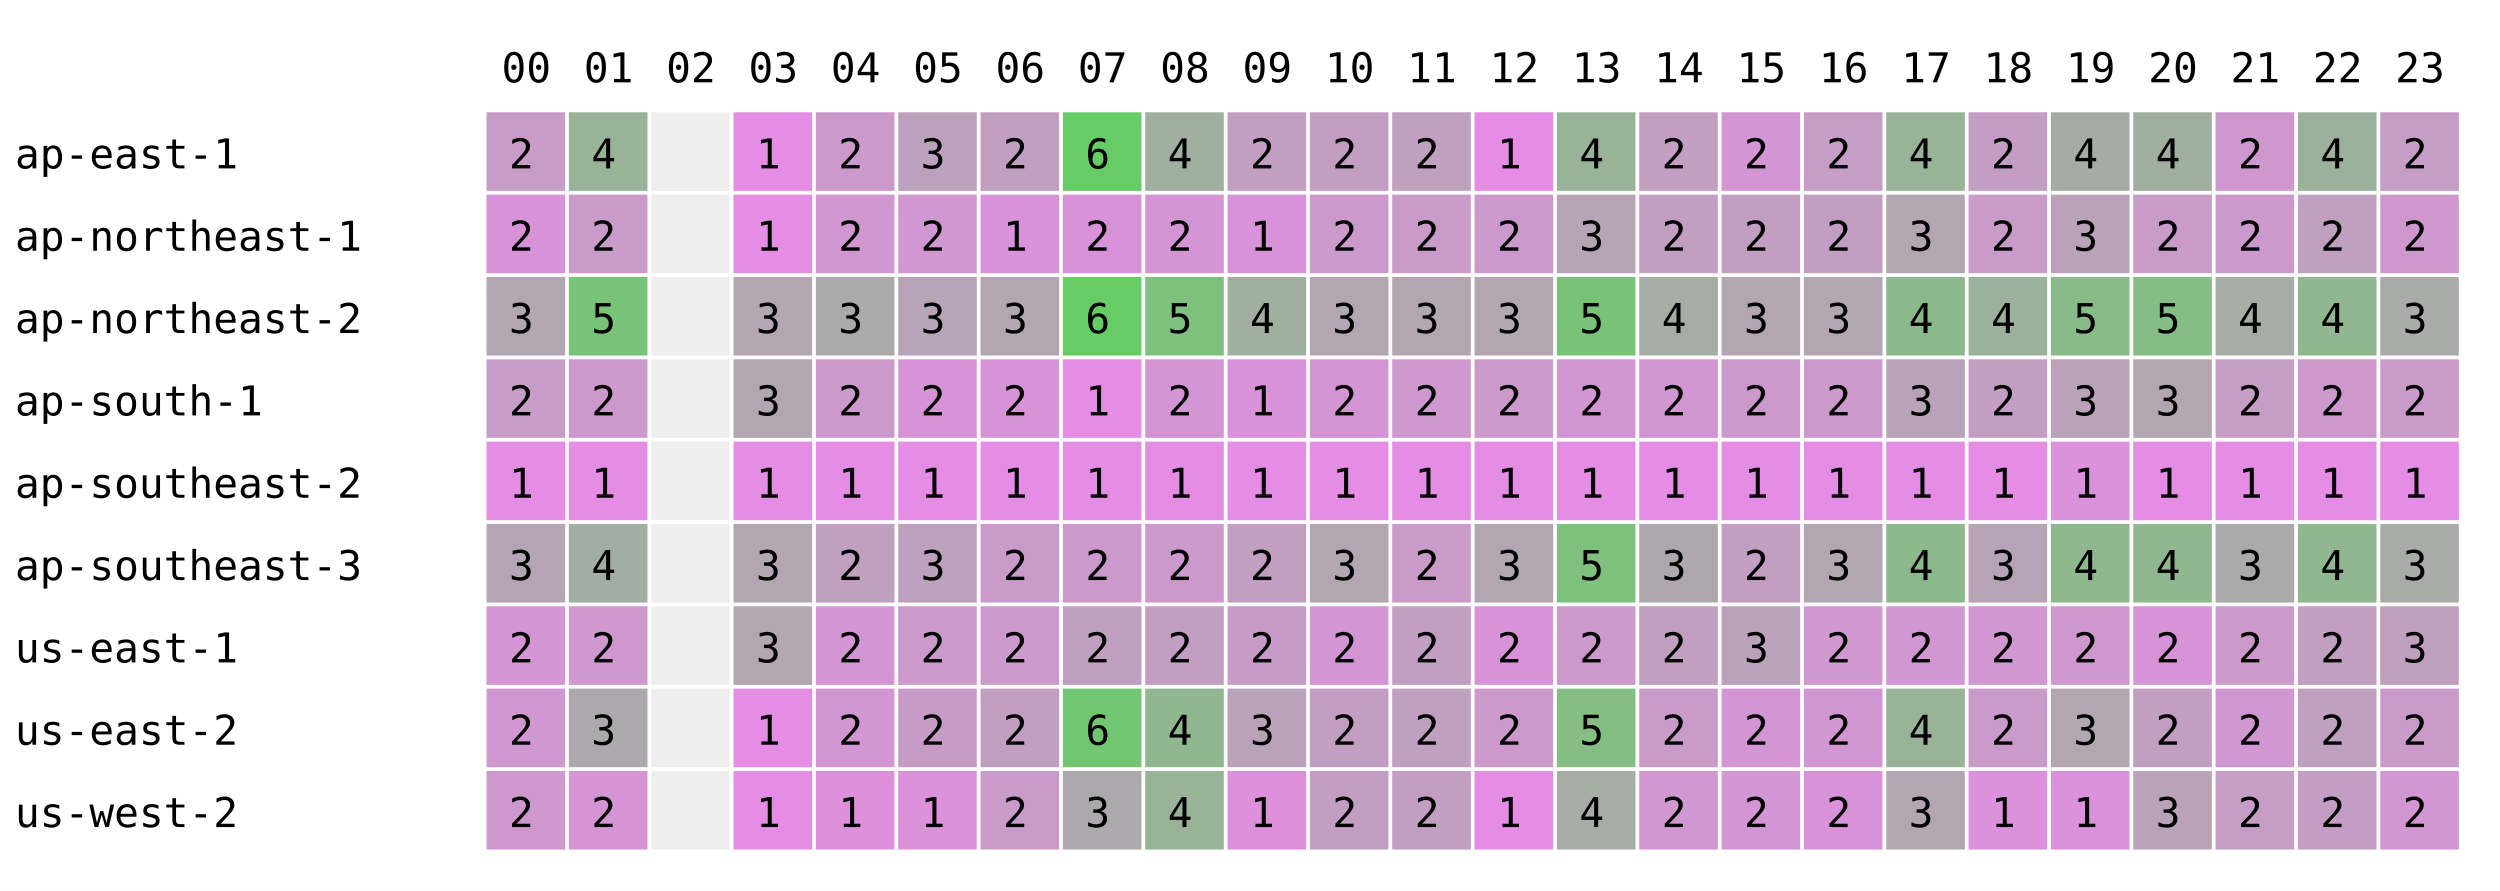
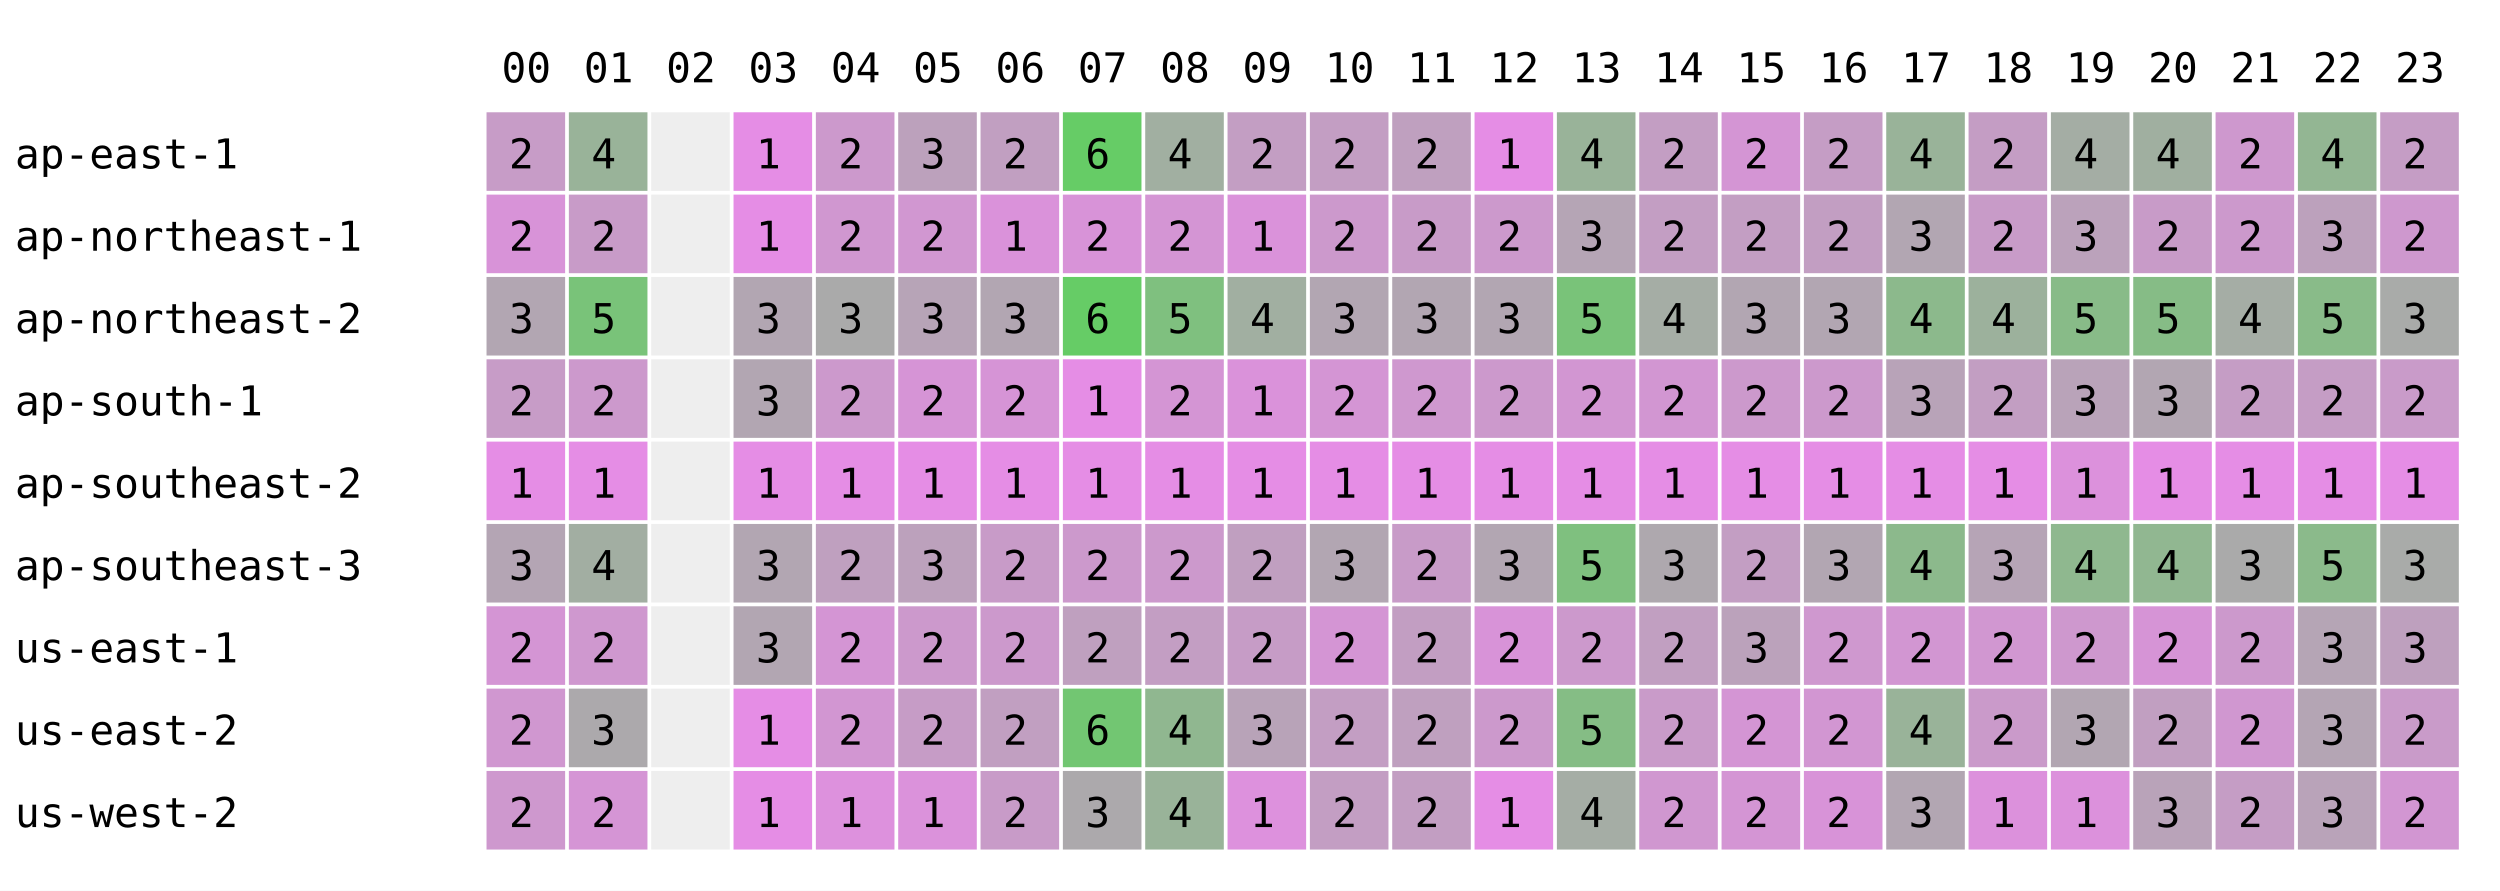
<svg xmlns="http://www.w3.org/2000/svg" width="668" height="238" font-family="monospace" font-size="11">
  <rect width="668" height="238" fill="white" />
  <text x="134" y="22">00</text>
  <text x="156" y="22">01</text>
  <text x="178" y="22">02</text>
  <text x="200" y="22">03</text>
  <text x="222" y="22">04</text>
  <text x="244" y="22">05</text>
  <text x="266" y="22">06</text>
  <text x="288" y="22">07</text>
  <text x="310" y="22">08</text>
  <text x="332" y="22">09</text>
  <text x="354" y="22">10</text>
  <text x="376" y="22">11</text>
  <text x="398" y="22">12</text>
  <text x="420" y="22">13</text>
  <text x="442" y="22">14</text>
  <text x="464" y="22">15</text>
  <text x="486" y="22">16</text>
  <text x="508" y="22">17</text>
  <text x="530" y="22">18</text>
  <text x="552" y="22">19</text>
  <text x="574" y="22">20</text>
  <text x="596" y="22">21</text>
  <text x="618" y="22">22</text>
  <text x="640" y="22">23</text>
  <text x="4" y="45">ap-east-1</text>
  <rect x="130" y="30" width="21" height="21" fill="rgb(199,156,199)" />
  <text x="136" y="45">2</text>
  <rect x="152" y="30" width="21" height="21" fill="rgb(153,179,153)" />
  <text x="158" y="45">4</text>
  <rect x="174" y="30" width="21" height="21" fill="#eeeeee" />
  <rect x="196" y="30" width="21" height="21" fill="rgb(229,141,229)" />
  <text x="202" y="45">1</text>
  <rect x="218" y="30" width="21" height="21" fill="rgb(204,153,204)" />
  <text x="224" y="45">2</text>
  <rect x="240" y="30" width="21" height="21" fill="rgb(188,161,188)" />
  <text x="246" y="45">3</text>
  <rect x="262" y="30" width="21" height="21" fill="rgb(193,159,193)" />
  <text x="268" y="45">2</text>
  <rect x="284" y="30" width="21" height="21" fill="rgb(102,204,102)" />
  <text x="290" y="45">6</text>
  <rect x="306" y="30" width="21" height="21" fill="rgb(161,175,161)" />
  <text x="312" y="45">4</text>
  <rect x="328" y="30" width="21" height="21" fill="rgb(195,158,195)" />
  <text x="334" y="45">2</text>
  <rect x="350" y="30" width="21" height="21" fill="rgb(195,158,195)" />
  <text x="356" y="45">2</text>
  <rect x="372" y="30" width="21" height="21" fill="rgb(191,160,191)" />
  <text x="378" y="45">2</text>
  <rect x="394" y="30" width="21" height="21" fill="rgb(229,141,229)" />
  <text x="400" y="45">1</text>
  <rect x="416" y="30" width="21" height="21" fill="rgb(153,179,153)" />
  <text x="422" y="45">4</text>
  <rect x="438" y="30" width="21" height="21" fill="rgb(195,158,195)" />
  <text x="444" y="45">2</text>
  <rect x="460" y="30" width="21" height="21" fill="rgb(212,149,212)" />
  <text x="466" y="45">2</text>
  <rect x="482" y="30" width="21" height="21" fill="rgb(197,157,197)" />
  <text x="488" y="45">2</text>
  <rect x="504" y="30" width="21" height="21" fill="rgb(153,179,153)" />
  <text x="510" y="45">4</text>
  <rect x="526" y="30" width="21" height="21" fill="rgb(196,157,196)" />
  <text x="532" y="45">2</text>
  <rect x="548" y="30" width="21" height="21" fill="rgb(164,173,164)" />
  <text x="554" y="45">4</text>
  <rect x="570" y="30" width="21" height="21" fill="rgb(160,175,160)" />
  <text x="576" y="45">4</text>
  <rect x="592" y="30" width="21" height="21" fill="rgb(206,152,206)" />
  <text x="598" y="45">2</text>
-   <rect x="614" y="30" width="21" height="21" fill="rgb(156,177,156)" />
+   <rect x="614" y="30" width="21" height="21" fill="rgb(147,182,147)" />
  <text x="620" y="45">4</text>
  <rect x="636" y="30" width="21" height="21" fill="rgb(197,157,197)" />
  <text x="642" y="45">2</text>
  <text x="4" y="67">ap-northeast-1</text>
  <rect x="130" y="52" width="21" height="21" fill="rgb(216,147,216)" />
  <text x="136" y="67">2</text>
  <rect x="152" y="52" width="21" height="21" fill="rgb(200,155,200)" />
  <text x="158" y="67">2</text>
  <rect x="174" y="52" width="21" height="21" fill="#eeeeee" />
  <rect x="196" y="52" width="21" height="21" fill="rgb(229,141,229)" />
  <text x="202" y="67">1</text>
  <rect x="218" y="52" width="21" height="21" fill="rgb(208,151,208)" />
  <text x="224" y="67">2</text>
  <rect x="240" y="52" width="21" height="21" fill="rgb(209,151,209)" />
  <text x="246" y="67">2</text>
  <rect x="262" y="52" width="21" height="21" fill="rgb(218,146,218)" />
  <text x="268" y="67">1</text>
  <rect x="284" y="52" width="21" height="21" fill="rgb(216,147,216)" />
  <text x="290" y="67">2</text>
  <rect x="306" y="52" width="21" height="21" fill="rgb(212,149,212)" />
  <text x="312" y="67">2</text>
  <rect x="328" y="52" width="21" height="21" fill="rgb(218,146,218)" />
  <text x="334" y="67">1</text>
  <rect x="350" y="52" width="21" height="21" fill="rgb(204,153,204)" />
  <text x="356" y="67">2</text>
  <rect x="372" y="52" width="21" height="21" fill="rgb(200,155,200)" />
  <text x="378" y="67">2</text>
  <rect x="394" y="52" width="21" height="21" fill="rgb(204,153,204)" />
  <text x="400" y="67">2</text>
  <rect x="416" y="52" width="21" height="21" fill="rgb(181,165,181)" />
  <text x="422" y="67">3</text>
  <rect x="438" y="52" width="21" height="21" fill="rgb(195,158,195)" />
  <text x="444" y="67">2</text>
  <rect x="460" y="52" width="21" height="21" fill="rgb(195,158,195)" />
  <text x="466" y="67">2</text>
  <rect x="482" y="52" width="21" height="21" fill="rgb(194,158,194)" />
  <text x="488" y="67">2</text>
  <rect x="504" y="52" width="21" height="21" fill="rgb(178,166,178)" />
  <text x="510" y="67">3</text>
  <rect x="526" y="52" width="21" height="21" fill="rgb(200,155,200)" />
  <text x="532" y="67">2</text>
  <rect x="548" y="52" width="21" height="21" fill="rgb(187,162,187)" />
  <text x="554" y="67">3</text>
  <rect x="570" y="52" width="21" height="21" fill="rgb(200,155,200)" />
  <text x="576" y="67">2</text>
  <rect x="592" y="52" width="21" height="21" fill="rgb(204,153,204)" />
  <text x="598" y="67">2</text>
-   <rect x="614" y="52" width="21" height="21" fill="rgb(191,160,191)" />
-   <text x="620" y="67">2</text>
+   <rect x="614" y="52" width="21" height="21" fill="rgb(188,161,188)" />
+   <text x="620" y="67">3</text>
  <rect x="636" y="52" width="21" height="21" fill="rgb(206,152,206)" />
  <text x="642" y="67">2</text>
  <text x="4" y="89">ap-northeast-2</text>
  <rect x="130" y="74" width="21" height="21" fill="rgb(178,166,178)" />
  <text x="136" y="89">3</text>
  <rect x="152" y="74" width="21" height="21" fill="rgb(121,195,121)" />
  <text x="158" y="89">5</text>
  <rect x="174" y="74" width="21" height="21" fill="#eeeeee" />
  <rect x="196" y="74" width="21" height="21" fill="rgb(178,166,178)" />
  <text x="202" y="89">3</text>
  <rect x="218" y="74" width="21" height="21" fill="rgb(170,170,170)" />
  <text x="224" y="89">3</text>
  <rect x="240" y="74" width="21" height="21" fill="rgb(183,164,183)" />
  <text x="246" y="89">3</text>
  <rect x="262" y="74" width="21" height="21" fill="rgb(178,166,178)" />
  <text x="268" y="89">3</text>
  <rect x="284" y="74" width="21" height="21" fill="rgb(102,204,102)" />
  <text x="290" y="89">6</text>
  <rect x="306" y="74" width="21" height="21" fill="rgb(127,192,127)" />
  <text x="312" y="89">5</text>
  <rect x="328" y="74" width="21" height="21" fill="rgb(161,175,161)" />
  <text x="334" y="89">4</text>
  <rect x="350" y="74" width="21" height="21" fill="rgb(178,166,178)" />
  <text x="356" y="89">3</text>
  <rect x="372" y="74" width="21" height="21" fill="rgb(178,166,178)" />
  <text x="378" y="89">3</text>
  <rect x="394" y="74" width="21" height="21" fill="rgb(178,166,178)" />
  <text x="400" y="89">3</text>
  <rect x="416" y="74" width="21" height="21" fill="rgb(121,195,121)" />
  <text x="422" y="89">5</text>
  <rect x="438" y="74" width="21" height="21" fill="rgb(165,173,165)" />
  <text x="444" y="89">4</text>
  <rect x="460" y="74" width="21" height="21" fill="rgb(178,166,178)" />
  <text x="466" y="89">3</text>
  <rect x="482" y="74" width="21" height="21" fill="rgb(178,166,178)" />
  <text x="488" y="89">3</text>
  <rect x="504" y="74" width="21" height="21" fill="rgb(140,185,140)" />
  <text x="510" y="89">4</text>
  <rect x="526" y="74" width="21" height="21" fill="rgb(156,177,156)" />
  <text x="532" y="89">4</text>
  <rect x="548" y="74" width="21" height="21" fill="rgb(136,187,136)" />
  <text x="554" y="89">5</text>
  <rect x="570" y="74" width="21" height="21" fill="rgb(134,188,134)" />
  <text x="576" y="89">5</text>
  <rect x="592" y="74" width="21" height="21" fill="rgb(165,173,165)" />
  <text x="598" y="89">4</text>
-   <rect x="614" y="74" width="21" height="21" fill="rgb(145,183,145)" />
-   <text x="620" y="89">4</text>
+   <rect x="614" y="74" width="21" height="21" fill="rgb(137,187,137)" />
+   <text x="620" y="89">5</text>
  <rect x="636" y="74" width="21" height="21" fill="rgb(169,171,169)" />
  <text x="642" y="89">3</text>
  <text x="4" y="111">ap-south-1</text>
  <rect x="130" y="96" width="21" height="21" fill="rgb(199,156,199)" />
  <text x="136" y="111">2</text>
  <rect x="152" y="96" width="21" height="21" fill="rgb(204,153,204)" />
  <text x="158" y="111">2</text>
  <rect x="174" y="96" width="21" height="21" fill="#eeeeee" />
  <rect x="196" y="96" width="21" height="21" fill="rgb(178,166,178)" />
  <text x="202" y="111">3</text>
  <rect x="218" y="96" width="21" height="21" fill="rgb(204,153,204)" />
  <text x="224" y="111">2</text>
  <rect x="240" y="96" width="21" height="21" fill="rgb(214,148,214)" />
  <text x="246" y="111">2</text>
  <rect x="262" y="96" width="21" height="21" fill="rgb(214,148,214)" />
  <text x="268" y="111">2</text>
  <rect x="284" y="96" width="21" height="21" fill="rgb(229,141,229)" />
  <text x="290" y="111">1</text>
  <rect x="306" y="96" width="21" height="21" fill="rgb(212,149,212)" />
  <text x="312" y="111">2</text>
  <rect x="328" y="96" width="21" height="21" fill="rgb(218,146,218)" />
  <text x="334" y="111">1</text>
  <rect x="350" y="96" width="21" height="21" fill="rgb(212,149,212)" />
  <text x="356" y="111">2</text>
  <rect x="372" y="96" width="21" height="21" fill="rgb(207,152,207)" />
  <text x="378" y="111">2</text>
  <rect x="394" y="96" width="21" height="21" fill="rgb(204,153,204)" />
  <text x="400" y="111">2</text>
  <rect x="416" y="96" width="21" height="21" fill="rgb(210,150,210)" />
  <text x="422" y="111">2</text>
  <rect x="438" y="96" width="21" height="21" fill="rgb(210,150,210)" />
  <text x="444" y="111">2</text>
  <rect x="460" y="96" width="21" height="21" fill="rgb(204,153,204)" />
  <text x="466" y="111">2</text>
  <rect x="482" y="96" width="21" height="21" fill="rgb(204,153,204)" />
  <text x="488" y="111">2</text>
  <rect x="504" y="96" width="21" height="21" fill="rgb(184,163,184)" />
  <text x="510" y="111">3</text>
  <rect x="526" y="96" width="21" height="21" fill="rgb(194,158,194)" />
  <text x="532" y="111">2</text>
  <rect x="548" y="96" width="21" height="21" fill="rgb(185,163,185)" />
  <text x="554" y="111">3</text>
  <rect x="570" y="96" width="21" height="21" fill="rgb(178,166,178)" />
  <text x="576" y="111">3</text>
  <rect x="592" y="96" width="21" height="21" fill="rgb(197,157,197)" />
  <text x="598" y="111">2</text>
-   <rect x="614" y="96" width="21" height="21" fill="rgb(205,153,205)" />
+   <rect x="614" y="96" width="21" height="21" fill="rgb(197,157,197)" />
  <text x="620" y="111">2</text>
  <rect x="636" y="96" width="21" height="21" fill="rgb(201,155,201)" />
  <text x="642" y="111">2</text>
  <text x="4" y="133">ap-southeast-2</text>
  <rect x="130" y="118" width="21" height="21" fill="rgb(229,141,229)" />
  <text x="136" y="133">1</text>
  <rect x="152" y="118" width="21" height="21" fill="rgb(229,141,229)" />
  <text x="158" y="133">1</text>
  <rect x="174" y="118" width="21" height="21" fill="#eeeeee" />
  <rect x="196" y="118" width="21" height="21" fill="rgb(229,141,229)" />
  <text x="202" y="133">1</text>
  <rect x="218" y="118" width="21" height="21" fill="rgb(229,141,229)" />
  <text x="224" y="133">1</text>
  <rect x="240" y="118" width="21" height="21" fill="rgb(229,141,229)" />
  <text x="246" y="133">1</text>
  <rect x="262" y="118" width="21" height="21" fill="rgb(229,141,229)" />
  <text x="268" y="133">1</text>
  <rect x="284" y="118" width="21" height="21" fill="rgb(229,141,229)" />
  <text x="290" y="133">1</text>
  <rect x="306" y="118" width="21" height="21" fill="rgb(229,141,229)" />
  <text x="312" y="133">1</text>
  <rect x="328" y="118" width="21" height="21" fill="rgb(229,141,229)" />
  <text x="334" y="133">1</text>
  <rect x="350" y="118" width="21" height="21" fill="rgb(229,141,229)" />
  <text x="356" y="133">1</text>
  <rect x="372" y="118" width="21" height="21" fill="rgb(229,141,229)" />
  <text x="378" y="133">1</text>
  <rect x="394" y="118" width="21" height="21" fill="rgb(229,141,229)" />
  <text x="400" y="133">1</text>
  <rect x="416" y="118" width="21" height="21" fill="rgb(229,141,229)" />
  <text x="422" y="133">1</text>
  <rect x="438" y="118" width="21" height="21" fill="rgb(229,141,229)" />
  <text x="444" y="133">1</text>
  <rect x="460" y="118" width="21" height="21" fill="rgb(229,141,229)" />
  <text x="466" y="133">1</text>
  <rect x="482" y="118" width="21" height="21" fill="rgb(229,141,229)" />
  <text x="488" y="133">1</text>
  <rect x="504" y="118" width="21" height="21" fill="rgb(229,141,229)" />
  <text x="510" y="133">1</text>
  <rect x="526" y="118" width="21" height="21" fill="rgb(229,141,229)" />
  <text x="532" y="133">1</text>
  <rect x="548" y="118" width="21" height="21" fill="rgb(220,145,220)" />
  <text x="554" y="133">1</text>
  <rect x="570" y="118" width="21" height="21" fill="rgb(229,141,229)" />
  <text x="576" y="133">1</text>
  <rect x="592" y="118" width="21" height="21" fill="rgb(229,141,229)" />
  <text x="598" y="133">1</text>
  <rect x="614" y="118" width="21" height="21" fill="rgb(229,141,229)" />
  <text x="620" y="133">1</text>
  <rect x="636" y="118" width="21" height="21" fill="rgb(229,141,229)" />
  <text x="642" y="133">1</text>
  <text x="4" y="155">ap-southeast-3</text>
  <rect x="130" y="140" width="21" height="21" fill="rgb(180,165,180)" />
  <text x="136" y="155">3</text>
  <rect x="152" y="140" width="21" height="21" fill="rgb(162,174,162)" />
  <text x="158" y="155">4</text>
  <rect x="174" y="140" width="21" height="21" fill="#eeeeee" />
  <rect x="196" y="140" width="21" height="21" fill="rgb(178,166,178)" />
  <text x="202" y="155">3</text>
  <rect x="218" y="140" width="21" height="21" fill="rgb(191,160,191)" />
  <text x="224" y="155">2</text>
  <rect x="240" y="140" width="21" height="21" fill="rgb(188,161,188)" />
  <text x="246" y="155">3</text>
  <rect x="262" y="140" width="21" height="21" fill="rgb(200,155,200)" />
  <text x="268" y="155">2</text>
  <rect x="284" y="140" width="21" height="21" fill="rgb(204,153,204)" />
  <text x="290" y="155">2</text>
  <rect x="306" y="140" width="21" height="21" fill="rgb(204,153,204)" />
  <text x="312" y="155">2</text>
  <rect x="328" y="140" width="21" height="21" fill="rgb(192,159,192)" />
  <text x="334" y="155">2</text>
  <rect x="350" y="140" width="21" height="21" fill="rgb(178,166,178)" />
  <text x="356" y="155">3</text>
  <rect x="372" y="140" width="21" height="21" fill="rgb(200,155,200)" />
  <text x="378" y="155">2</text>
  <rect x="394" y="140" width="21" height="21" fill="rgb(178,166,178)" />
  <text x="400" y="155">3</text>
  <rect x="416" y="140" width="21" height="21" fill="rgb(127,192,127)" />
  <text x="422" y="155">5</text>
  <rect x="438" y="140" width="21" height="21" fill="rgb(174,168,174)" />
  <text x="444" y="155">3</text>
  <rect x="460" y="140" width="21" height="21" fill="rgb(195,158,195)" />
  <text x="466" y="155">2</text>
  <rect x="482" y="140" width="21" height="21" fill="rgb(178,166,178)" />
  <text x="488" y="155">3</text>
  <rect x="504" y="140" width="21" height="21" fill="rgb(140,185,140)" />
  <text x="510" y="155">4</text>
  <rect x="526" y="140" width="21" height="21" fill="rgb(182,164,182)" />
  <text x="532" y="155">3</text>
  <rect x="548" y="140" width="21" height="21" fill="rgb(143,184,143)" />
  <text x="554" y="155">4</text>
  <rect x="570" y="140" width="21" height="21" fill="rgb(145,183,145)" />
  <text x="576" y="155">4</text>
  <rect x="592" y="140" width="21" height="21" fill="rgb(170,170,170)" />
  <text x="598" y="155">3</text>
-   <rect x="614" y="140" width="21" height="21" fill="rgb(145,183,145)" />
-   <text x="620" y="155">4</text>
+   <rect x="614" y="140" width="21" height="21" fill="rgb(139,186,139)" />
+   <text x="620" y="155">5</text>
  <rect x="636" y="140" width="21" height="21" fill="rgb(169,171,169)" />
  <text x="642" y="155">3</text>
  <text x="4" y="177">us-east-1</text>
  <rect x="130" y="162" width="21" height="21" fill="rgb(212,149,212)" />
  <text x="136" y="177">2</text>
  <rect x="152" y="162" width="21" height="21" fill="rgb(207,152,207)" />
  <text x="158" y="177">2</text>
  <rect x="174" y="162" width="21" height="21" fill="#eeeeee" />
  <rect x="196" y="162" width="21" height="21" fill="rgb(178,166,178)" />
  <text x="202" y="177">3</text>
  <rect x="218" y="162" width="21" height="21" fill="rgb(212,149,212)" />
  <text x="224" y="177">2</text>
  <rect x="240" y="162" width="21" height="21" fill="rgb(204,153,204)" />
  <text x="246" y="177">2</text>
  <rect x="262" y="162" width="21" height="21" fill="rgb(204,153,204)" />
  <text x="268" y="177">2</text>
  <rect x="284" y="162" width="21" height="21" fill="rgb(191,160,191)" />
  <text x="290" y="177">2</text>
  <rect x="306" y="162" width="21" height="21" fill="rgb(195,158,195)" />
  <text x="312" y="177">2</text>
  <rect x="328" y="162" width="21" height="21" fill="rgb(198,156,198)" />
  <text x="334" y="177">2</text>
  <rect x="350" y="162" width="21" height="21" fill="rgb(212,149,212)" />
  <text x="356" y="177">2</text>
  <rect x="372" y="162" width="21" height="21" fill="rgb(194,158,194)" />
  <text x="378" y="177">2</text>
  <rect x="394" y="162" width="21" height="21" fill="rgb(216,147,216)" />
  <text x="400" y="177">2</text>
  <rect x="416" y="162" width="21" height="21" fill="rgb(204,153,204)" />
  <text x="422" y="177">2</text>
  <rect x="438" y="162" width="21" height="21" fill="rgb(193,159,193)" />
  <text x="444" y="177">2</text>
  <rect x="460" y="162" width="21" height="21" fill="rgb(187,162,187)" />
  <text x="466" y="177">3</text>
  <rect x="482" y="162" width="21" height="21" fill="rgb(207,152,207)" />
  <text x="488" y="177">2</text>
  <rect x="504" y="162" width="21" height="21" fill="rgb(210,150,210)" />
  <text x="510" y="177">2</text>
  <rect x="526" y="162" width="21" height="21" fill="rgb(209,151,209)" />
  <text x="532" y="177">2</text>
  <rect x="548" y="162" width="21" height="21" fill="rgb(206,152,206)" />
  <text x="554" y="177">2</text>
  <rect x="570" y="162" width="21" height="21" fill="rgb(214,148,214)" />
  <text x="576" y="177">2</text>
  <rect x="592" y="162" width="21" height="21" fill="rgb(204,153,204)" />
  <text x="598" y="177">2</text>
-   <rect x="614" y="162" width="21" height="21" fill="rgb(193,159,193)" />
-   <text x="620" y="177">2</text>
+   <rect x="614" y="162" width="21" height="21" fill="rgb(181,165,181)" />
+   <text x="620" y="177">3</text>
  <rect x="636" y="162" width="21" height="21" fill="rgb(190,160,190)" />
  <text x="642" y="177">3</text>
  <text x="4" y="199">us-east-2</text>
  <rect x="130" y="184" width="21" height="21" fill="rgb(208,151,208)" />
  <text x="136" y="199">2</text>
  <rect x="152" y="184" width="21" height="21" fill="rgb(172,169,172)" />
  <text x="158" y="199">3</text>
  <rect x="174" y="184" width="21" height="21" fill="#eeeeee" />
  <rect x="196" y="184" width="21" height="21" fill="rgb(229,141,229)" />
  <text x="202" y="199">1</text>
  <rect x="218" y="184" width="21" height="21" fill="rgb(210,150,210)" />
  <text x="224" y="199">2</text>
  <rect x="240" y="184" width="21" height="21" fill="rgb(198,156,198)" />
  <text x="246" y="199">2</text>
  <rect x="262" y="184" width="21" height="21" fill="rgb(193,159,193)" />
  <text x="268" y="199">2</text>
  <rect x="284" y="184" width="21" height="21" fill="rgb(114,198,114)" />
  <text x="290" y="199">6</text>
  <rect x="306" y="184" width="21" height="21" fill="rgb(144,183,144)" />
  <text x="312" y="199">4</text>
  <rect x="328" y="184" width="21" height="21" fill="rgb(184,163,184)" />
  <text x="334" y="199">3</text>
  <rect x="350" y="184" width="21" height="21" fill="rgb(195,158,195)" />
  <text x="356" y="199">2</text>
  <rect x="372" y="184" width="21" height="21" fill="rgb(191,160,191)" />
  <text x="378" y="199">2</text>
  <rect x="394" y="184" width="21" height="21" fill="rgb(204,153,204)" />
  <text x="400" y="199">2</text>
  <rect x="416" y="184" width="21" height="21" fill="rgb(133,189,133)" />
  <text x="422" y="199">5</text>
  <rect x="438" y="184" width="21" height="21" fill="rgb(201,155,201)" />
  <text x="444" y="199">2</text>
  <rect x="460" y="184" width="21" height="21" fill="rgb(212,149,212)" />
  <text x="466" y="199">2</text>
  <rect x="482" y="184" width="21" height="21" fill="rgb(210,150,210)" />
  <text x="488" y="199">2</text>
  <rect x="504" y="184" width="21" height="21" fill="rgb(153,179,153)" />
  <text x="510" y="199">4</text>
  <rect x="526" y="184" width="21" height="21" fill="rgb(202,154,202)" />
  <text x="532" y="199">2</text>
  <rect x="548" y="184" width="21" height="21" fill="rgb(178,166,178)" />
  <text x="554" y="199">3</text>
  <rect x="570" y="184" width="21" height="21" fill="rgb(193,159,193)" />
  <text x="576" y="199">2</text>
  <rect x="592" y="184" width="21" height="21" fill="rgb(208,151,208)" />
  <text x="598" y="199">2</text>
-   <rect x="614" y="184" width="21" height="21" fill="rgb(191,160,191)" />
-   <text x="620" y="199">2</text>
+   <rect x="614" y="184" width="21" height="21" fill="rgb(180,165,180)" />
+   <text x="620" y="199">3</text>
  <rect x="636" y="184" width="21" height="21" fill="rgb(201,155,201)" />
  <text x="642" y="199">2</text>
  <text x="4" y="221">us-west-2</text>
  <rect x="130" y="206" width="21" height="21" fill="rgb(206,152,206)" />
  <text x="136" y="221">2</text>
  <rect x="152" y="206" width="21" height="21" fill="rgb(213,149,213)" />
  <text x="158" y="221">2</text>
  <rect x="174" y="206" width="21" height="21" fill="#eeeeee" />
  <rect x="196" y="206" width="21" height="21" fill="rgb(229,141,229)" />
  <text x="202" y="221">1</text>
  <rect x="218" y="206" width="21" height="21" fill="rgb(221,145,221)" />
  <text x="224" y="221">1</text>
  <rect x="240" y="206" width="21" height="21" fill="rgb(219,146,219)" />
  <text x="246" y="221">1</text>
  <rect x="262" y="206" width="21" height="21" fill="rgb(200,155,200)" />
  <text x="268" y="221">2</text>
  <rect x="284" y="206" width="21" height="21" fill="rgb(172,169,172)" />
  <text x="290" y="221">3</text>
  <rect x="306" y="206" width="21" height="21" fill="rgb(153,179,153)" />
  <text x="312" y="221">4</text>
  <rect x="328" y="206" width="21" height="21" fill="rgb(221,145,221)" />
  <text x="334" y="221">1</text>
  <rect x="350" y="206" width="21" height="21" fill="rgb(195,158,195)" />
  <text x="356" y="221">2</text>
  <rect x="372" y="206" width="21" height="21" fill="rgb(194,158,194)" />
  <text x="378" y="221">2</text>
  <rect x="394" y="206" width="21" height="21" fill="rgb(229,141,229)" />
  <text x="400" y="221">1</text>
  <rect x="416" y="206" width="21" height="21" fill="rgb(165,173,165)" />
  <text x="422" y="221">4</text>
  <rect x="438" y="206" width="21" height="21" fill="rgb(208,151,208)" />
  <text x="444" y="221">2</text>
  <rect x="460" y="206" width="21" height="21" fill="rgb(212,149,212)" />
  <text x="466" y="221">2</text>
  <rect x="482" y="206" width="21" height="21" fill="rgb(216,147,216)" />
  <text x="488" y="221">2</text>
  <rect x="504" y="206" width="21" height="21" fill="rgb(178,166,178)" />
  <text x="510" y="221">3</text>
  <rect x="526" y="206" width="21" height="21" fill="rgb(220,145,220)" />
  <text x="532" y="221">1</text>
  <rect x="548" y="206" width="21" height="21" fill="rgb(220,145,220)" />
  <text x="554" y="221">1</text>
  <rect x="570" y="206" width="21" height="21" fill="rgb(185,163,185)" />
  <text x="576" y="221">3</text>
  <rect x="592" y="206" width="21" height="21" fill="rgb(197,157,197)" />
  <text x="598" y="221">2</text>
-   <rect x="614" y="206" width="21" height="21" fill="rgb(196,157,196)" />
-   <text x="620" y="221">2</text>
+   <rect x="614" y="206" width="21" height="21" fill="rgb(185,163,185)" />
+   <text x="620" y="221">3</text>
  <rect x="636" y="206" width="21" height="21" fill="rgb(210,150,210)" />
  <text x="642" y="221">2</text>
</svg>
